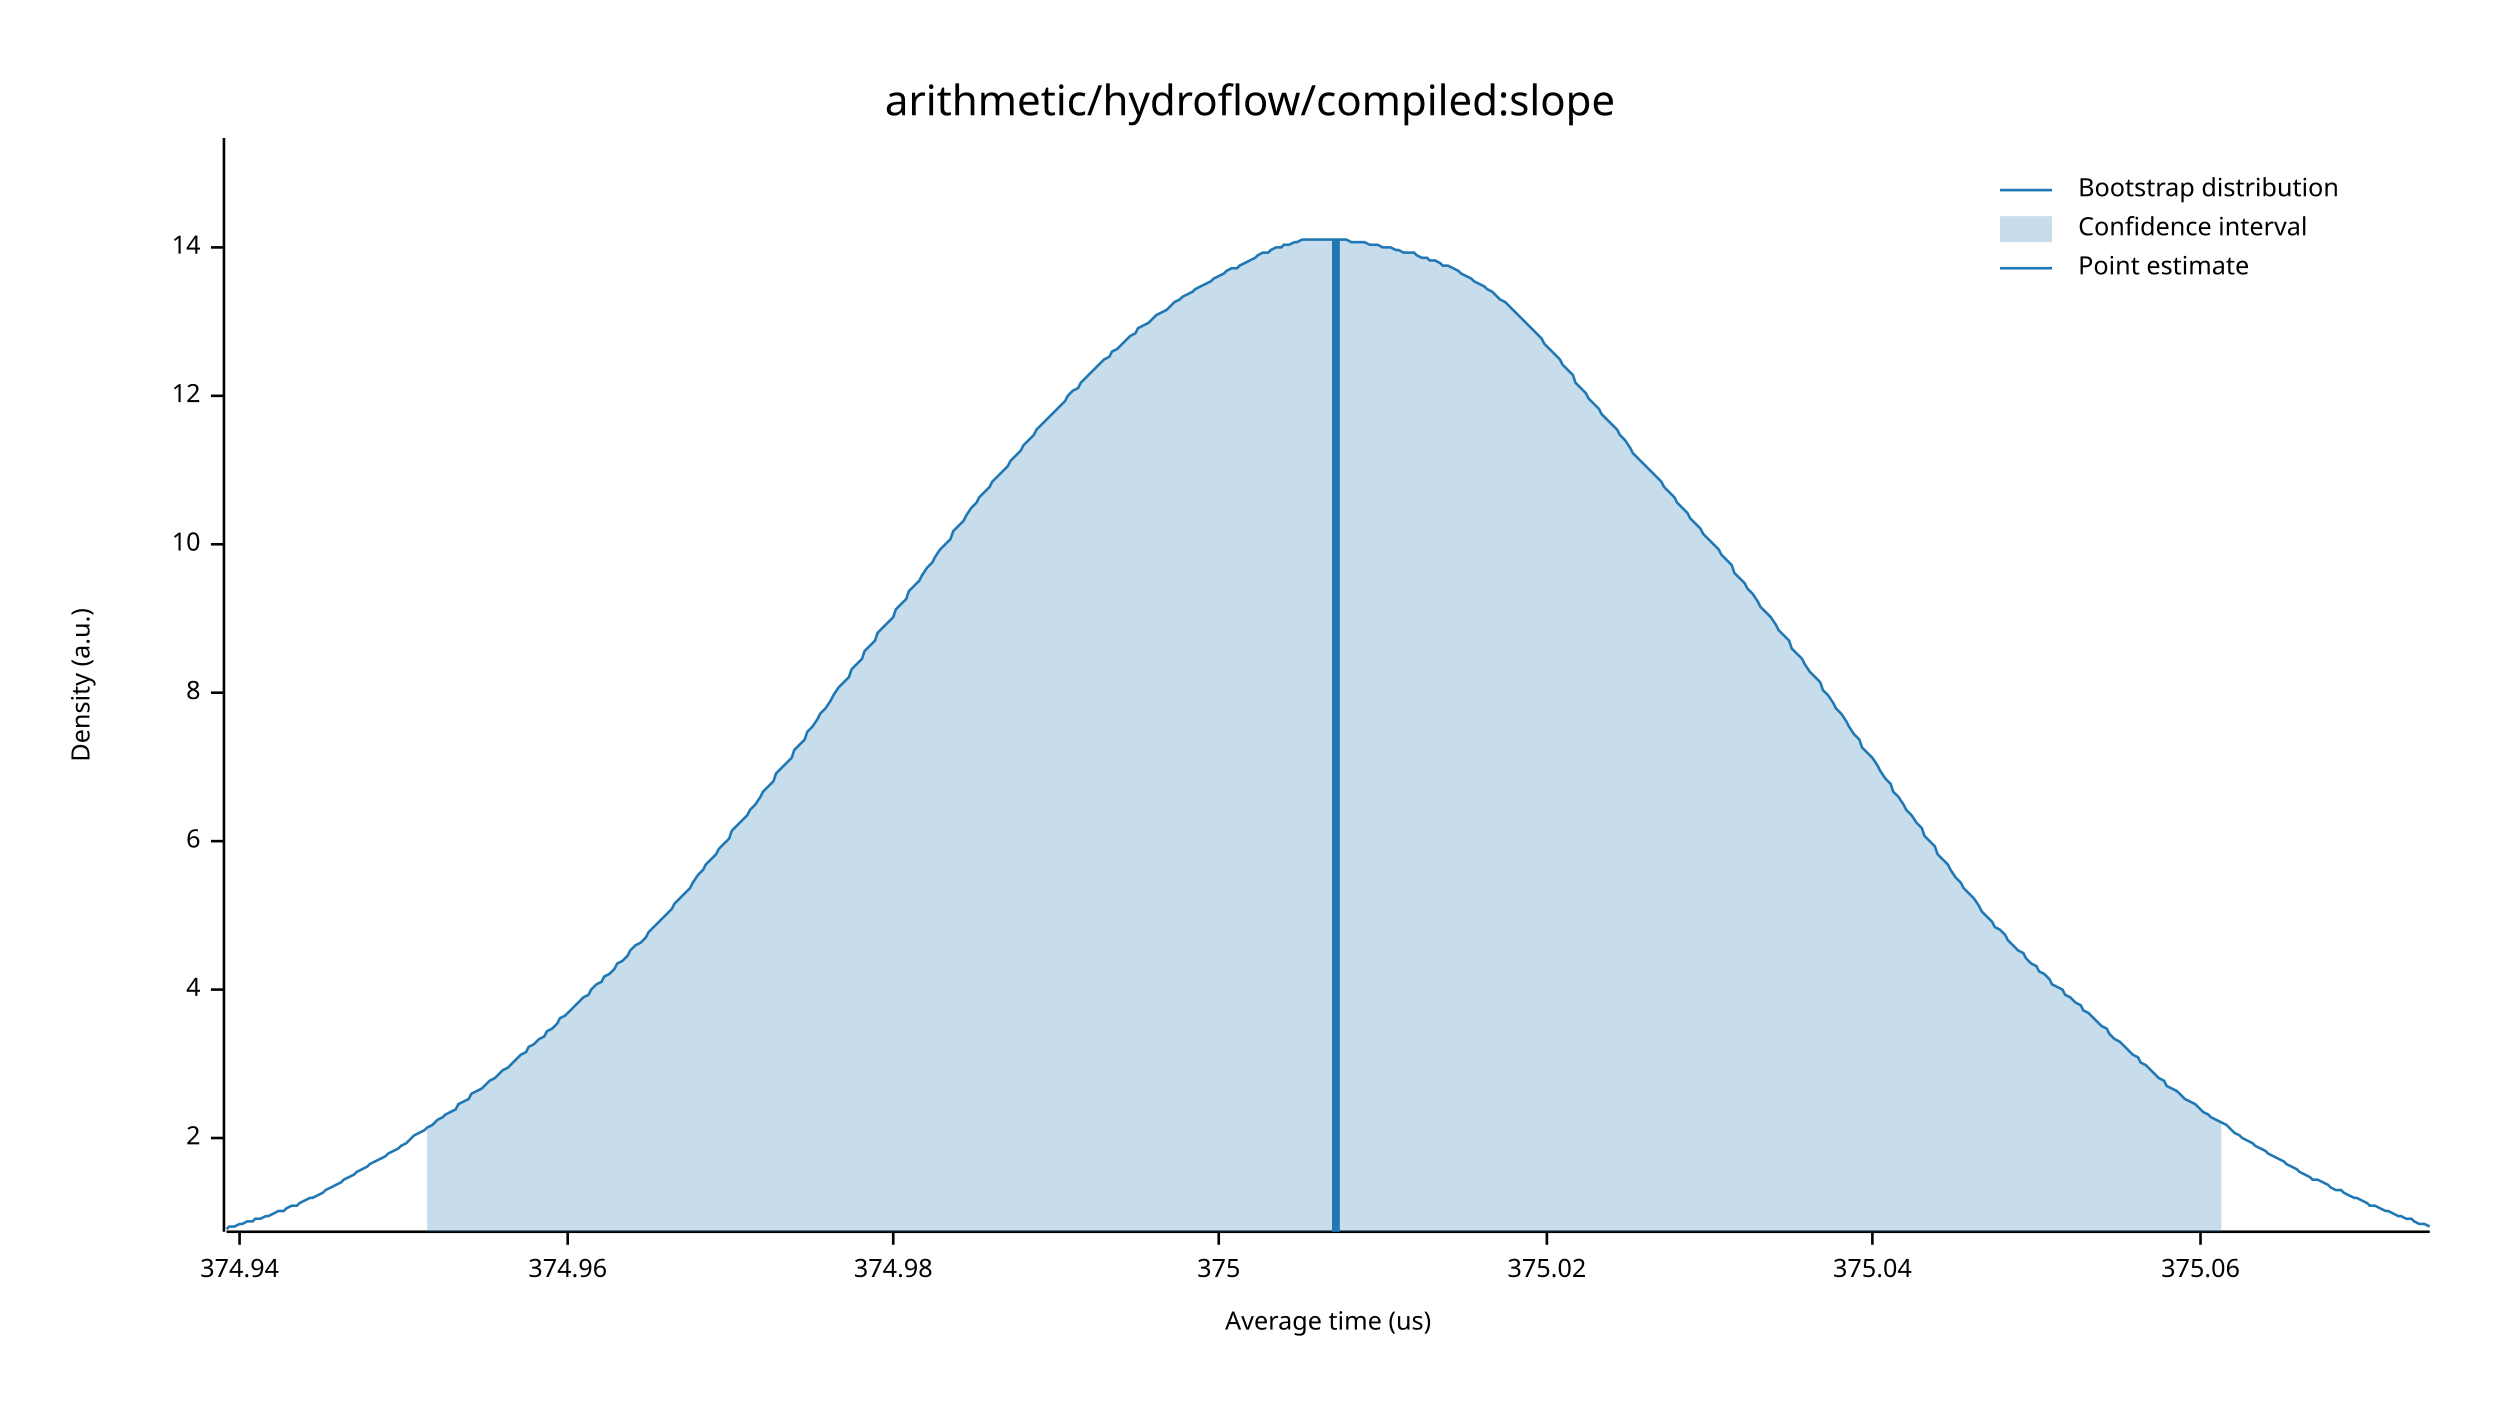
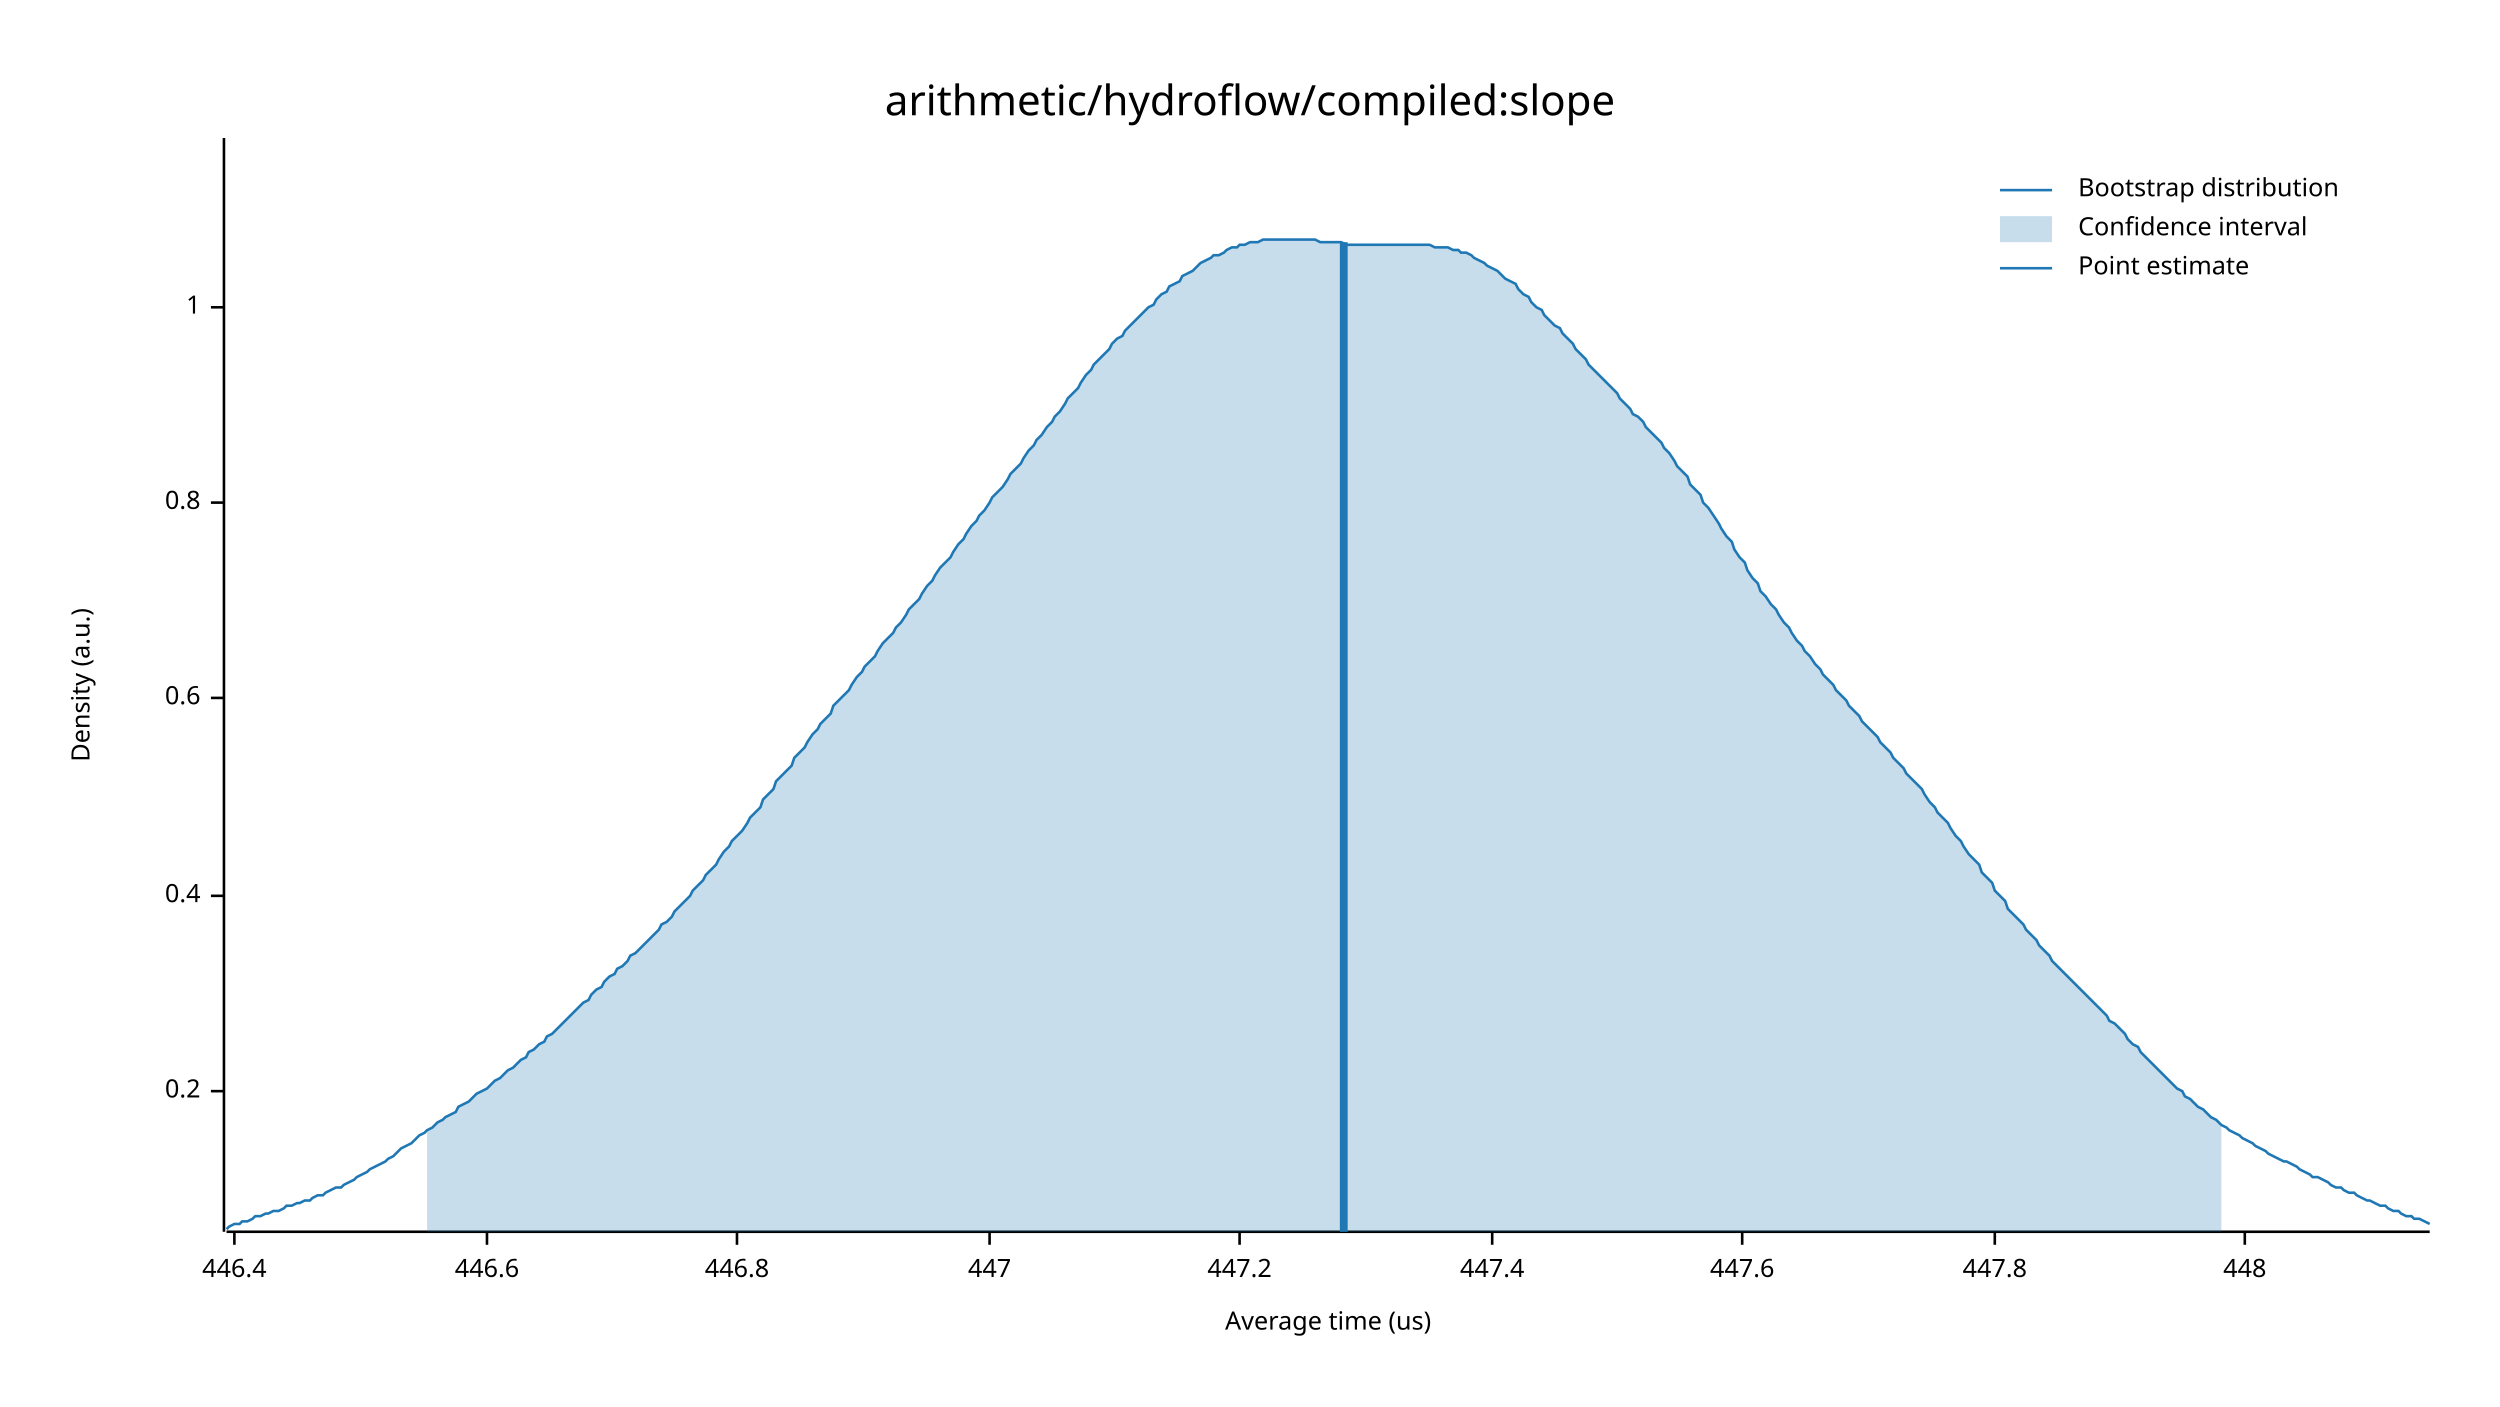
<svg xmlns="http://www.w3.org/2000/svg" width="960" height="540" viewBox="0 0 960 540">
  <text x="480" y="32" dy="0.76em" text-anchor="middle" font-family="sans-serif" font-size="16.129" opacity="1" fill="#000000">
arithmetic/hydroflow/compiled:slope
</text>
  <text x="27" y="263" dy="0.76em" text-anchor="middle" font-family="sans-serif" font-size="9.677" opacity="1" fill="#000000" transform="rotate(270, 27, 263)">
Density (a.u.)
</text>
  <text x="510" y="513" dy="-0.5ex" text-anchor="middle" font-family="sans-serif" font-size="9.677" opacity="1" fill="#000000">
Average time (us)
</text>
  <polyline fill="none" opacity="1" stroke="#000000" stroke-width="1" points="86,53 86,473 " />
-   <text x="77" y="437" dy="0.5ex" text-anchor="end" font-family="sans-serif" font-size="9.677" opacity="1" fill="#000000">
- 2
+   <text x="77" y="419" dy="0.5ex" text-anchor="end" font-family="sans-serif" font-size="9.677" opacity="1" fill="#000000">
+ 0.2
</text>
-   <polyline fill="none" opacity="1" stroke="#000000" stroke-width="1" points="81,437 86,437 " />
-   <text x="77" y="380" dy="0.5ex" text-anchor="end" font-family="sans-serif" font-size="9.677" opacity="1" fill="#000000">
- 4
+   <polyline fill="none" opacity="1" stroke="#000000" stroke-width="1" points="81,419 86,419 " />
+   <text x="77" y="344" dy="0.5ex" text-anchor="end" font-family="sans-serif" font-size="9.677" opacity="1" fill="#000000">
+ 0.4
</text>
-   <polyline fill="none" opacity="1" stroke="#000000" stroke-width="1" points="81,380 86,380 " />
-   <text x="77" y="323" dy="0.5ex" text-anchor="end" font-family="sans-serif" font-size="9.677" opacity="1" fill="#000000">
- 6
+   <polyline fill="none" opacity="1" stroke="#000000" stroke-width="1" points="81,344 86,344 " />
+   <text x="77" y="268" dy="0.5ex" text-anchor="end" font-family="sans-serif" font-size="9.677" opacity="1" fill="#000000">
+ 0.6
</text>
-   <polyline fill="none" opacity="1" stroke="#000000" stroke-width="1" points="81,323 86,323 " />
-   <text x="77" y="266" dy="0.5ex" text-anchor="end" font-family="sans-serif" font-size="9.677" opacity="1" fill="#000000">
- 8
+   <polyline fill="none" opacity="1" stroke="#000000" stroke-width="1" points="81,268 86,268 " />
+   <text x="77" y="193" dy="0.5ex" text-anchor="end" font-family="sans-serif" font-size="9.677" opacity="1" fill="#000000">
+ 0.8
</text>
-   <polyline fill="none" opacity="1" stroke="#000000" stroke-width="1" points="81,266 86,266 " />
-   <text x="77" y="209" dy="0.5ex" text-anchor="end" font-family="sans-serif" font-size="9.677" opacity="1" fill="#000000">
- 10
+   <polyline fill="none" opacity="1" stroke="#000000" stroke-width="1" points="81,193 86,193 " />
+   <text x="77" y="118" dy="0.5ex" text-anchor="end" font-family="sans-serif" font-size="9.677" opacity="1" fill="#000000">
+ 1
</text>
-   <polyline fill="none" opacity="1" stroke="#000000" stroke-width="1" points="81,209 86,209 " />
-   <text x="77" y="152" dy="0.5ex" text-anchor="end" font-family="sans-serif" font-size="9.677" opacity="1" fill="#000000">
- 12
+   <polyline fill="none" opacity="1" stroke="#000000" stroke-width="1" points="81,118 86,118 " />
+   <polyline fill="none" opacity="1" stroke="#000000" stroke-width="1" points="87,473 933,473 " />
+   <text x="90" y="483" dy="0.76em" text-anchor="middle" font-family="sans-serif" font-size="9.677" opacity="1" fill="#000000">
+ 446.4
</text>
-   <polyline fill="none" opacity="1" stroke="#000000" stroke-width="1" points="81,152 86,152 " />
-   <text x="77" y="95" dy="0.5ex" text-anchor="end" font-family="sans-serif" font-size="9.677" opacity="1" fill="#000000">
- 14
+   <polyline fill="none" opacity="1" stroke="#000000" stroke-width="1" points="90,473 90,478 " />
+   <text x="187" y="483" dy="0.76em" text-anchor="middle" font-family="sans-serif" font-size="9.677" opacity="1" fill="#000000">
+ 446.6
</text>
-   <polyline fill="none" opacity="1" stroke="#000000" stroke-width="1" points="81,95 86,95 " />
-   <polyline fill="none" opacity="1" stroke="#000000" stroke-width="1" points="87,473 933,473 " />
-   <text x="92" y="483" dy="0.76em" text-anchor="middle" font-family="sans-serif" font-size="9.677" opacity="1" fill="#000000">
- 374.94
+   <polyline fill="none" opacity="1" stroke="#000000" stroke-width="1" points="187,473 187,478 " />
+   <text x="283" y="483" dy="0.76em" text-anchor="middle" font-family="sans-serif" font-size="9.677" opacity="1" fill="#000000">
+ 446.8
</text>
-   <polyline fill="none" opacity="1" stroke="#000000" stroke-width="1" points="92,473 92,478 " />
-   <text x="218" y="483" dy="0.76em" text-anchor="middle" font-family="sans-serif" font-size="9.677" opacity="1" fill="#000000">
- 374.96
+   <polyline fill="none" opacity="1" stroke="#000000" stroke-width="1" points="283,473 283,478 " />
+   <text x="380" y="483" dy="0.76em" text-anchor="middle" font-family="sans-serif" font-size="9.677" opacity="1" fill="#000000">
+ 447
</text>
-   <polyline fill="none" opacity="1" stroke="#000000" stroke-width="1" points="218,473 218,478 " />
-   <text x="343" y="483" dy="0.76em" text-anchor="middle" font-family="sans-serif" font-size="9.677" opacity="1" fill="#000000">
- 374.98
+   <polyline fill="none" opacity="1" stroke="#000000" stroke-width="1" points="380,473 380,478 " />
+   <text x="476" y="483" dy="0.76em" text-anchor="middle" font-family="sans-serif" font-size="9.677" opacity="1" fill="#000000">
+ 447.2
</text>
-   <polyline fill="none" opacity="1" stroke="#000000" stroke-width="1" points="343,473 343,478 " />
-   <text x="468" y="483" dy="0.76em" text-anchor="middle" font-family="sans-serif" font-size="9.677" opacity="1" fill="#000000">
- 375
+   <polyline fill="none" opacity="1" stroke="#000000" stroke-width="1" points="476,473 476,478 " />
+   <text x="573" y="483" dy="0.76em" text-anchor="middle" font-family="sans-serif" font-size="9.677" opacity="1" fill="#000000">
+ 447.4
</text>
-   <polyline fill="none" opacity="1" stroke="#000000" stroke-width="1" points="468,473 468,478 " />
-   <text x="594" y="483" dy="0.76em" text-anchor="middle" font-family="sans-serif" font-size="9.677" opacity="1" fill="#000000">
- 375.02
+   <polyline fill="none" opacity="1" stroke="#000000" stroke-width="1" points="573,473 573,478 " />
+   <text x="669" y="483" dy="0.76em" text-anchor="middle" font-family="sans-serif" font-size="9.677" opacity="1" fill="#000000">
+ 447.6
</text>
-   <polyline fill="none" opacity="1" stroke="#000000" stroke-width="1" points="594,473 594,478 " />
-   <text x="719" y="483" dy="0.76em" text-anchor="middle" font-family="sans-serif" font-size="9.677" opacity="1" fill="#000000">
- 375.04
+   <polyline fill="none" opacity="1" stroke="#000000" stroke-width="1" points="669,473 669,478 " />
+   <text x="766" y="483" dy="0.76em" text-anchor="middle" font-family="sans-serif" font-size="9.677" opacity="1" fill="#000000">
+ 447.8
</text>
-   <polyline fill="none" opacity="1" stroke="#000000" stroke-width="1" points="719,473 719,478 " />
-   <text x="845" y="483" dy="0.76em" text-anchor="middle" font-family="sans-serif" font-size="9.677" opacity="1" fill="#000000">
- 375.06
+   <polyline fill="none" opacity="1" stroke="#000000" stroke-width="1" points="766,473 766,478 " />
+   <text x="862" y="483" dy="0.76em" text-anchor="middle" font-family="sans-serif" font-size="9.677" opacity="1" fill="#000000">
+ 448
</text>
-   <polyline fill="none" opacity="1" stroke="#000000" stroke-width="1" points="845,473 845,478 " />
-   <polyline fill="none" opacity="1" stroke="#1F78B4" stroke-width="1" points="87,472 88,471 90,471 92,470 93,470 95,469 97,469 98,468 100,468 102,467 103,467 105,466 107,465 109,465 110,464 112,463 114,463 115,462 117,461 119,460 120,460 122,459 124,458 125,457 127,456 129,455 131,454 132,453 134,452 136,451 137,450 139,449 141,448 142,447 144,446 146,445 148,444 149,443 151,442 153,441 154,440 156,439 158,437 159,436 161,435 163,434 164,433 166,432 168,430 170,429 171,428 173,427 175,426 176,424 178,423 180,422 181,420 183,419 185,418 187,416 188,415 190,414 192,412 193,411 195,410 197,408 198,407 200,405 202,404 203,402 205,401 207,399 209,398 210,396 212,395 214,393 215,391 217,390 219,388 220,387 222,385 224,383 226,382 227,380 229,378 231,377 232,375 234,374 236,372 237,370 239,369 241,367 242,365 244,363 246,362 248,360 249,358 251,356 253,354 254,353 256,351 258,349 259,347 261,345 263,343 265,341 266,339 268,336 270,334 271,332 273,330 275,328 276,326 278,324 280,322 281,319 283,317 285,315 287,313 288,311 290,309 292,306 293,304 295,302 297,300 298,297 300,295 302,293 304,291 305,288 307,286 309,284 310,281 312,279 314,276 315,274 317,272 319,269 320,267 322,264 324,262 326,260 327,257 329,255 331,253 332,250 334,248 336,246 337,243 339,241 341,239 343,237 344,234 346,232 348,230 349,227 351,225 353,223 354,221 356,218 358,216 359,214 361,211 363,209 365,207 366,204 368,202 370,200 371,198 373,195 375,193 376,191 378,189 380,187 381,185 383,183 385,181 387,179 388,177 390,175 392,173 393,171 395,169 397,167 398,165 400,163 402,161 404,159 405,158 407,156 409,154 410,152 412,150 414,149 415,147 417,145 419,143 420,142 422,140 424,138 426,137 427,135 429,134 431,132 432,131 434,129 436,128 437,126 439,125 441,124 443,122 444,121 446,120 448,119 449,118 451,116 453,115 454,114 456,113 458,112 459,111 461,110 463,109 465,108 466,107 468,106 470,105 471,104 473,103 475,103 476,102 478,101 480,100 482,99 483,98 485,97 487,97 488,96 490,95 492,95 493,94 495,94 497,93 498,93 500,92 502,92 504,92 505,92 507,92 509,92 510,92 512,92 514,92 515,92 517,92 519,93 521,93 522,93 524,93 526,94 527,94 529,94 531,95 532,95 534,95 536,96 537,96 539,97 541,97 543,97 544,98 546,99 548,99 549,100 551,100 553,101 554,102 556,102 558,103 560,104 561,105 563,106 565,107 566,108 568,109 570,110 571,111 573,112 575,114 576,115 578,116 580,118 582,120 583,121 585,123 587,125 588,126 590,128 592,130 593,132 595,134 597,136 599,138 600,140 602,142 604,144 605,147 607,149 609,151 610,153 612,155 614,157 615,159 617,161 619,163 621,165 622,167 624,169 626,172 627,174 629,176 631,178 632,179 634,181 636,183 638,185 639,187 641,189 643,191 644,193 646,195 648,197 649,199 651,201 653,203 654,205 656,207 658,209 660,211 661,213 663,215 665,217 666,220 668,222 670,224 671,226 673,228 675,231 676,233 678,235 680,237 682,240 683,242 685,244 687,246 688,249 690,251 692,253 693,255 695,258 697,260 699,262 700,265 702,267 704,270 705,272 707,274 709,277 710,279 712,282 714,284 715,287 717,289 719,291 721,294 722,296 724,299 726,301 727,304 729,306 731,309 732,311 734,313 736,316 738,318 739,321 741,323 743,325 744,328 746,330 748,332 749,334 751,337 753,339 754,341 756,343 758,345 760,348 761,350 763,352 765,354 766,356 768,357 770,359 771,361 773,363 775,365 777,366 778,368 780,370 782,371 783,373 785,374 787,376 788,378 790,379 792,380 793,382 795,383 797,385 799,386 800,388 802,389 804,391 805,392 807,394 809,395 810,397 812,399 814,400 816,402 817,403 819,405 821,406 822,408 824,409 826,411 827,412 829,414 831,415 832,417 834,418 836,419 838,421 839,422 841,423 843,424 844,425 846,427 848,428 849,429 851,430 853,431 855,432 856,433 858,435 860,436 861,437 863,438 865,439 866,440 868,441 870,442 871,443 873,444 875,445 877,446 878,447 880,448 882,449 883,450 885,451 887,452 888,453 890,453 892,454 894,455 895,456 897,457 899,457 900,458 902,459 904,460 905,460 907,461 909,462 910,463 912,463 914,464 916,465 917,465 919,466 921,467 922,467 924,468 926,468 927,469 929,470 931,470 933,471 " />
-   <polygon opacity="0.25" fill="#1F78B4" points="164,433 166,432 168,430 170,429 171,428 173,427 175,426 176,424 178,423 180,422 181,420 183,419 185,418 187,416 188,415 190,414 192,412 193,411 195,410 197,408 198,407 200,405 202,404 203,402 205,401 207,399 209,398 210,396 212,395 214,393 215,391 217,390 219,388 220,387 222,385 224,383 226,382 227,380 229,378 231,377 232,375 234,374 236,372 237,370 239,369 241,367 242,365 244,363 246,362 248,360 249,358 251,356 253,354 254,353 256,351 258,349 259,347 261,345 263,343 265,341 266,339 268,336 270,334 271,332 273,330 275,328 276,326 278,324 280,322 281,319 283,317 285,315 287,313 288,311 290,309 292,306 293,304 295,302 297,300 298,297 300,295 302,293 304,291 305,288 307,286 309,284 310,281 312,279 314,276 315,274 317,272 319,269 320,267 322,264 324,262 326,260 327,257 329,255 331,253 332,250 334,248 336,246 337,243 339,241 341,239 343,237 344,234 346,232 348,230 349,227 351,225 353,223 354,221 356,218 358,216 359,214 361,211 363,209 365,207 366,204 368,202 370,200 371,198 373,195 375,193 376,191 378,189 380,187 381,185 383,183 385,181 387,179 388,177 390,175 392,173 393,171 395,169 397,167 398,165 400,163 402,161 404,159 405,158 407,156 409,154 410,152 412,150 414,149 415,147 417,145 419,143 420,142 422,140 424,138 426,137 427,135 429,134 431,132 432,131 434,129 436,128 437,126 439,125 441,124 443,122 444,121 446,120 448,119 449,118 451,116 453,115 454,114 456,113 458,112 459,111 461,110 463,109 465,108 466,107 468,106 470,105 471,104 473,103 475,103 476,102 478,101 480,100 482,99 483,98 485,97 487,97 488,96 490,95 492,95 493,94 495,94 497,93 498,93 500,92 502,92 504,92 505,92 507,92 509,92 510,92 512,92 514,92 515,92 517,92 519,93 521,93 522,93 524,93 526,94 527,94 529,94 531,95 532,95 534,95 536,96 537,96 539,97 541,97 543,97 544,98 546,99 548,99 549,100 551,100 553,101 554,102 556,102 558,103 560,104 561,105 563,106 565,107 566,108 568,109 570,110 571,111 573,112 575,114 576,115 578,116 580,118 582,120 583,121 585,123 587,125 588,126 590,128 592,130 593,132 595,134 597,136 599,138 600,140 602,142 604,144 605,147 607,149 609,151 610,153 612,155 614,157 615,159 617,161 619,163 621,165 622,167 624,169 626,172 627,174 629,176 631,178 632,179 634,181 636,183 638,185 639,187 641,189 643,191 644,193 646,195 648,197 649,199 651,201 653,203 654,205 656,207 658,209 660,211 661,213 663,215 665,217 666,220 668,222 670,224 671,226 673,228 675,231 676,233 678,235 680,237 682,240 683,242 685,244 687,246 688,249 690,251 692,253 693,255 695,258 697,260 699,262 700,265 702,267 704,270 705,272 707,274 709,277 710,279 712,282 714,284 715,287 717,289 719,291 721,294 722,296 724,299 726,301 727,304 729,306 731,309 732,311 734,313 736,316 738,318 739,321 741,323 743,325 744,328 746,330 748,332 749,334 751,337 753,339 754,341 756,343 758,345 760,348 761,350 763,352 765,354 766,356 768,357 770,359 771,361 773,363 775,365 777,366 778,368 780,370 782,371 783,373 785,374 787,376 788,378 790,379 792,380 793,382 795,383 797,385 799,386 800,388 802,389 804,391 805,392 807,394 809,395 810,397 812,399 814,400 816,402 817,403 819,405 821,406 822,408 824,409 826,411 827,412 829,414 831,415 832,417 834,418 836,419 838,421 839,422 841,423 843,424 844,425 846,427 848,428 849,429 851,430 853,431 853,473 164,473 " />
-   <polyline fill="none" opacity="1" stroke="#1F78B4" stroke-width="3" points="513,473 513,92 " />
+   <polyline fill="none" opacity="1" stroke="#000000" stroke-width="1" points="862,473 862,478 " />
+   <polyline fill="none" opacity="1" stroke="#1F78B4" stroke-width="1" points="87,472 88,471 90,470 92,470 93,469 95,469 97,468 98,467 100,467 102,466 103,466 105,465 107,465 109,464 110,463 112,463 114,462 115,462 117,461 119,461 120,460 122,459 124,459 125,458 127,457 129,456 131,456 132,455 134,454 136,453 137,452 139,451 141,450 142,449 144,448 146,447 148,446 149,445 151,444 153,442 154,441 156,440 158,439 159,438 161,436 163,435 164,434 166,433 168,431 170,430 171,429 173,428 175,427 176,425 178,424 180,423 181,422 183,420 185,419 187,418 188,417 190,415 192,414 193,413 195,411 197,410 198,409 200,407 202,406 203,404 205,403 207,401 209,400 210,398 212,397 214,395 215,394 217,392 219,390 220,389 222,387 224,385 226,384 227,382 229,380 231,379 232,377 234,375 236,374 237,372 239,371 241,369 242,367 244,366 246,364 248,362 249,361 251,359 253,357 254,355 256,354 258,352 259,350 261,348 263,346 265,344 266,342 268,340 270,338 271,336 273,334 275,332 276,330 278,327 280,325 281,323 283,321 285,319 287,316 288,314 290,312 292,310 293,307 295,305 297,303 298,300 300,298 302,296 304,294 305,291 307,289 309,287 310,285 312,282 314,280 315,278 317,276 319,274 320,271 322,269 324,267 326,265 327,263 329,260 331,258 332,256 334,254 336,252 337,250 339,247 341,245 343,243 344,241 346,239 348,236 349,234 351,232 353,230 354,228 356,225 358,223 359,221 361,218 363,216 365,214 366,212 368,209 370,207 371,205 373,202 375,200 376,198 378,196 380,193 381,191 383,189 385,187 387,184 388,182 390,180 392,178 393,176 395,173 397,171 398,169 400,167 402,164 404,162 405,160 407,158 409,155 410,153 412,151 414,149 415,147 417,144 419,142 420,140 422,138 424,136 426,134 427,132 429,130 431,129 432,127 434,125 436,123 437,122 439,120 441,118 443,117 444,115 446,113 448,112 449,110 451,109 453,108 454,106 456,105 458,104 459,103 461,101 463,100 465,99 466,98 468,98 470,97 471,96 473,95 475,95 476,94 478,94 480,93 482,93 483,93 485,92 487,92 488,92 490,92 492,92 493,92 495,92 497,92 498,92 500,92 502,92 504,92 505,92 507,93 509,93 510,93 512,93 514,93 515,93 517,94 519,94 521,94 522,94 524,94 526,94 527,94 529,94 531,94 532,94 534,94 536,94 537,94 539,94 541,94 543,94 544,94 546,94 548,94 549,94 551,95 553,95 554,95 556,95 558,96 560,96 561,97 563,97 565,98 566,99 568,100 570,101 571,102 573,103 575,104 576,105 578,107 580,108 582,109 583,111 585,113 587,114 588,116 590,118 592,119 593,121 595,123 597,125 599,126 600,128 602,130 604,132 605,134 607,136 609,138 610,140 612,142 614,144 615,145 617,147 619,149 621,151 622,153 624,155 626,157 627,159 629,160 631,162 632,164 634,166 636,168 638,170 639,172 641,174 643,177 644,179 646,181 648,183 649,186 651,188 653,190 654,193 656,195 658,198 660,201 661,203 663,206 665,208 666,211 668,214 670,216 671,219 673,222 675,224 676,227 678,229 680,232 682,234 683,236 685,239 687,241 688,243 690,246 692,248 693,250 695,252 697,255 699,257 700,259 702,261 704,263 705,265 707,267 709,269 710,271 712,273 714,275 715,277 717,279 719,281 721,283 722,285 724,287 726,289 727,291 729,293 731,295 732,297 734,299 736,301 738,303 739,305 741,308 743,310 744,312 746,314 748,316 749,318 751,321 753,323 754,325 756,328 758,330 760,332 761,335 763,337 765,339 766,342 768,344 770,346 771,349 773,351 775,353 777,355 778,357 780,359 782,361 783,363 785,365 787,367 788,369 790,371 792,373 793,374 795,376 797,378 799,380 800,381 802,383 804,385 805,386 807,388 809,390 810,392 812,393 814,395 816,397 817,399 819,401 821,402 822,404 824,406 826,408 827,409 829,411 831,413 832,414 834,416 836,418 838,419 839,421 841,422 843,424 844,425 846,426 848,428 849,429 851,430 853,432 855,433 856,434 858,435 860,436 861,437 863,438 865,439 866,440 868,441 870,442 871,443 873,444 875,445 877,446 878,446 880,447 882,448 883,449 885,450 887,451 888,452 890,452 892,453 894,454 895,455 897,456 899,456 900,457 902,458 904,458 905,459 907,460 909,461 910,461 912,462 914,463 916,463 917,464 919,465 921,465 922,466 924,467 926,467 927,468 929,468 931,469 933,470 " />
+   <polygon opacity="0.25" fill="#1F78B4" points="164,434 166,433 168,431 170,430 171,429 173,428 175,427 176,425 178,424 180,423 181,422 183,420 185,419 187,418 188,417 190,415 192,414 193,413 195,411 197,410 198,409 200,407 202,406 203,404 205,403 207,401 209,400 210,398 212,397 214,395 215,394 217,392 219,390 220,389 222,387 224,385 226,384 227,382 229,380 231,379 232,377 234,375 236,374 237,372 239,371 241,369 242,367 244,366 246,364 248,362 249,361 251,359 253,357 254,355 256,354 258,352 259,350 261,348 263,346 265,344 266,342 268,340 270,338 271,336 273,334 275,332 276,330 278,327 280,325 281,323 283,321 285,319 287,316 288,314 290,312 292,310 293,307 295,305 297,303 298,300 300,298 302,296 304,294 305,291 307,289 309,287 310,285 312,282 314,280 315,278 317,276 319,274 320,271 322,269 324,267 326,265 327,263 329,260 331,258 332,256 334,254 336,252 337,250 339,247 341,245 343,243 344,241 346,239 348,236 349,234 351,232 353,230 354,228 356,225 358,223 359,221 361,218 363,216 365,214 366,212 368,209 370,207 371,205 373,202 375,200 376,198 378,196 380,193 381,191 383,189 385,187 387,184 388,182 390,180 392,178 393,176 395,173 397,171 398,169 400,167 402,164 404,162 405,160 407,158 409,155 410,153 412,151 414,149 415,147 417,144 419,142 420,140 422,138 424,136 426,134 427,132 429,130 431,129 432,127 434,125 436,123 437,122 439,120 441,118 443,117 444,115 446,113 448,112 449,110 451,109 453,108 454,106 456,105 458,104 459,103 461,101 463,100 465,99 466,98 468,98 470,97 471,96 473,95 475,95 476,94 478,94 480,93 482,93 483,93 485,92 487,92 488,92 490,92 492,92 493,92 495,92 497,92 498,92 500,92 502,92 504,92 505,92 507,93 509,93 510,93 512,93 514,93 515,93 517,94 519,94 521,94 522,94 524,94 526,94 527,94 529,94 531,94 532,94 534,94 536,94 537,94 539,94 541,94 543,94 544,94 546,94 548,94 549,94 551,95 553,95 554,95 556,95 558,96 560,96 561,97 563,97 565,98 566,99 568,100 570,101 571,102 573,103 575,104 576,105 578,107 580,108 582,109 583,111 585,113 587,114 588,116 590,118 592,119 593,121 595,123 597,125 599,126 600,128 602,130 604,132 605,134 607,136 609,138 610,140 612,142 614,144 615,145 617,147 619,149 621,151 622,153 624,155 626,157 627,159 629,160 631,162 632,164 634,166 636,168 638,170 639,172 641,174 643,177 644,179 646,181 648,183 649,186 651,188 653,190 654,193 656,195 658,198 660,201 661,203 663,206 665,208 666,211 668,214 670,216 671,219 673,222 675,224 676,227 678,229 680,232 682,234 683,236 685,239 687,241 688,243 690,246 692,248 693,250 695,252 697,255 699,257 700,259 702,261 704,263 705,265 707,267 709,269 710,271 712,273 714,275 715,277 717,279 719,281 721,283 722,285 724,287 726,289 727,291 729,293 731,295 732,297 734,299 736,301 738,303 739,305 741,308 743,310 744,312 746,314 748,316 749,318 751,321 753,323 754,325 756,328 758,330 760,332 761,335 763,337 765,339 766,342 768,344 770,346 771,349 773,351 775,353 777,355 778,357 780,359 782,361 783,363 785,365 787,367 788,369 790,371 792,373 793,374 795,376 797,378 799,380 800,381 802,383 804,385 805,386 807,388 809,390 810,392 812,393 814,395 816,397 817,399 819,401 821,402 822,404 824,406 826,408 827,409 829,411 831,413 832,414 834,416 836,418 838,419 839,421 841,422 843,424 844,425 846,426 848,428 849,429 851,430 853,432 853,473 164,473 " />
+   <polyline fill="none" opacity="1" stroke="#1F78B4" stroke-width="3" points="516,473 516,93 " />
  <text x="798" y="68" dy="0.76em" text-anchor="start" font-family="sans-serif" font-size="9.677" opacity="1" fill="#000000">
Bootstrap distribution
</text>
  <text x="798" y="83" dy="0.76em" text-anchor="start" font-family="sans-serif" font-size="9.677" opacity="1" fill="#000000">
Confidence interval
</text>
  <text x="798" y="98" dy="0.76em" text-anchor="start" font-family="sans-serif" font-size="9.677" opacity="1" fill="#000000">
Point estimate
</text>
  <polyline fill="none" opacity="1" stroke="#1F78B4" stroke-width="1" points="768,73 788,73 " />
  <rect x="768" y="83" width="20" height="10" opacity="0.25" fill="#1F78B4" stroke="none" />
  <polyline fill="none" opacity="1" stroke="#1F78B4" stroke-width="1" points="768,103 788,103 " />
</svg>
